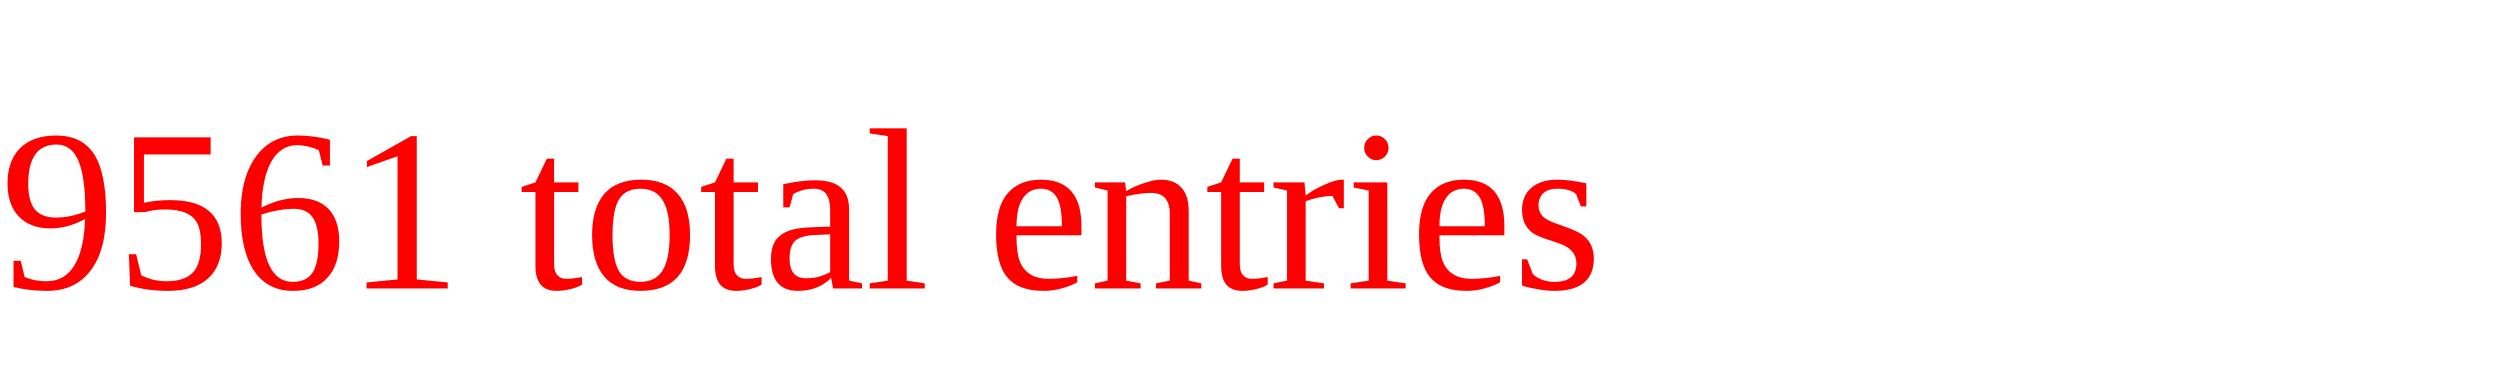
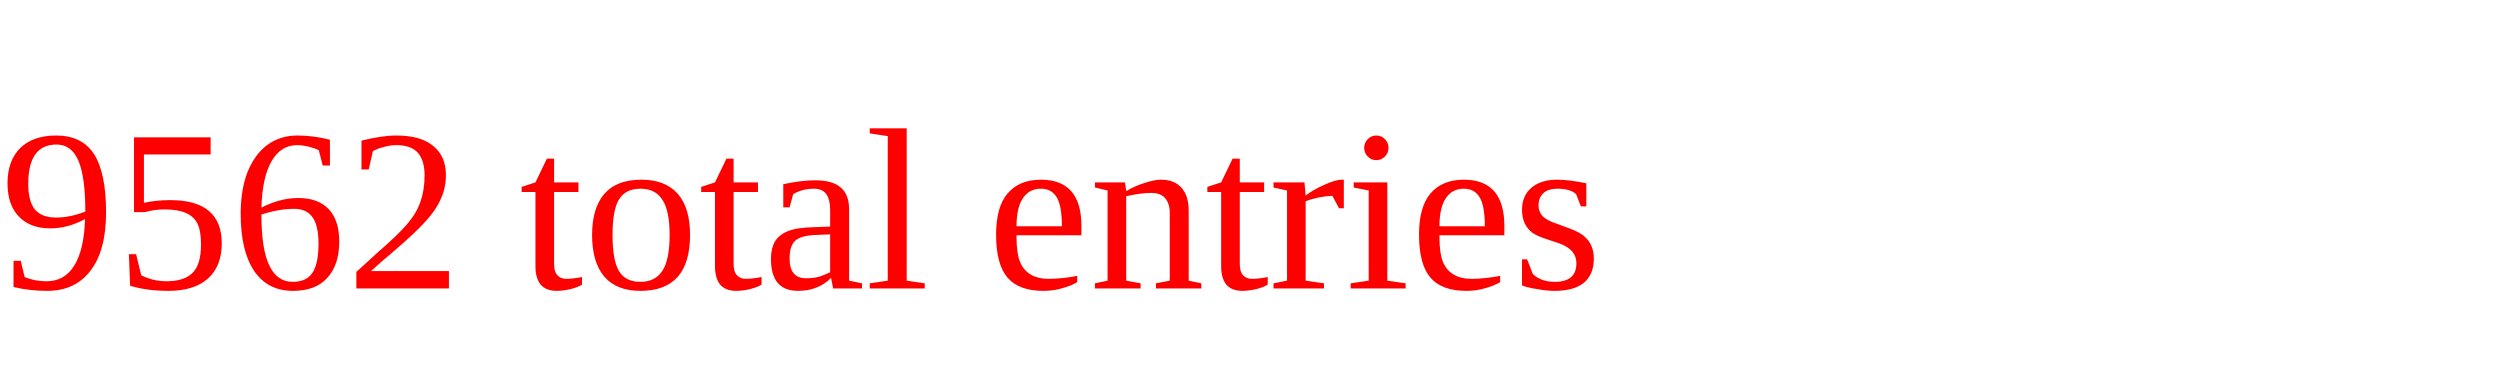
<svg xmlns="http://www.w3.org/2000/svg" height="20" width="130" version="1.1">
-   <text x="0" y="15" fill="red">9561 total entries</text>
+   <text x="0" y="15" fill="red">9562 total entries</text>
</svg>
